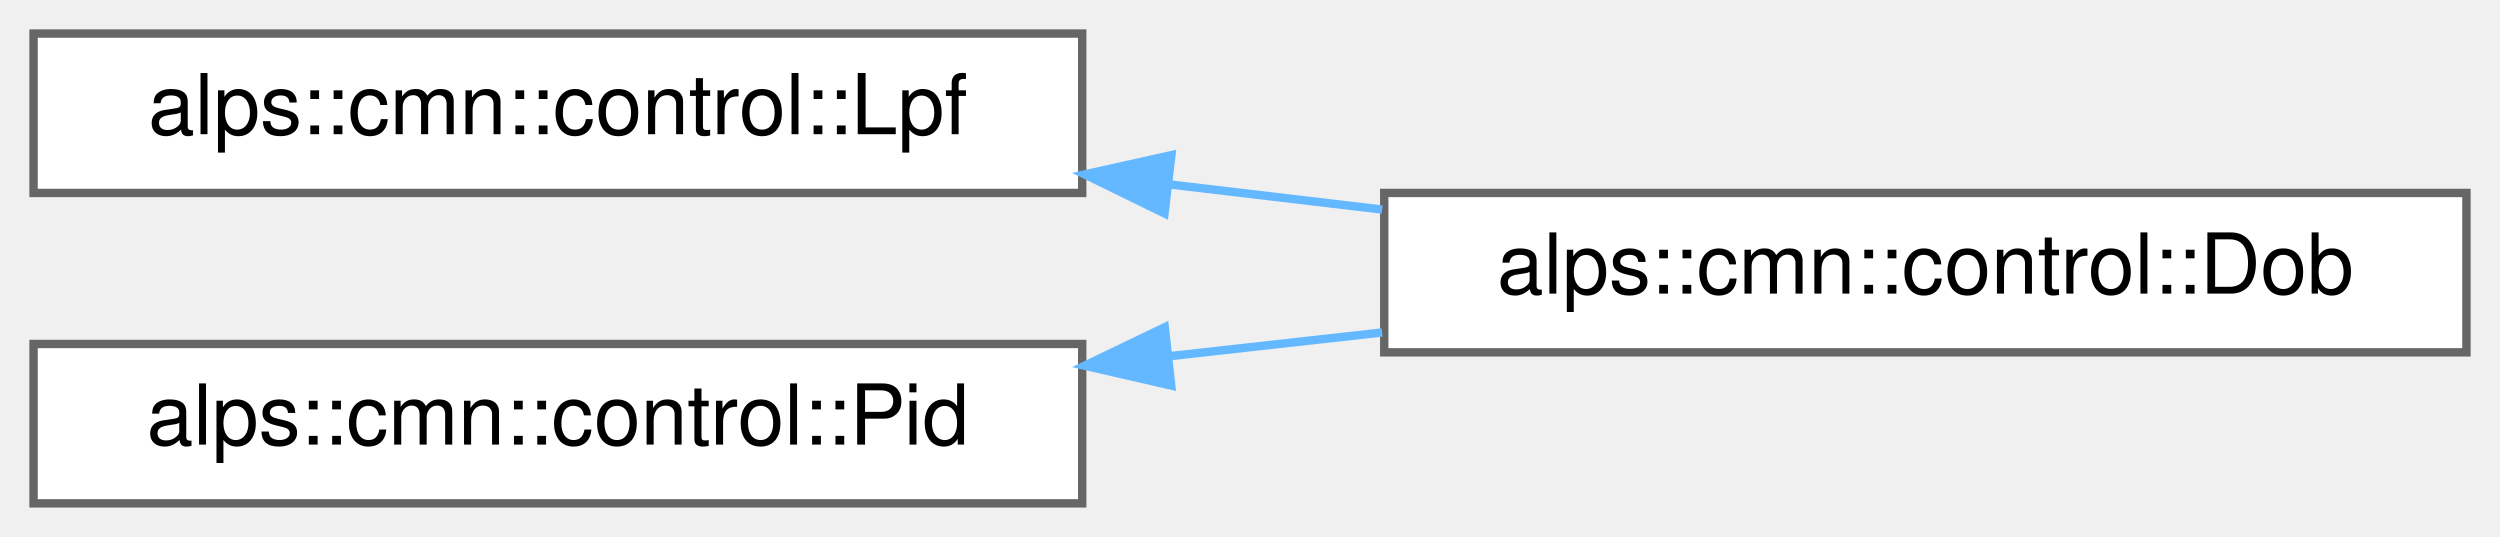
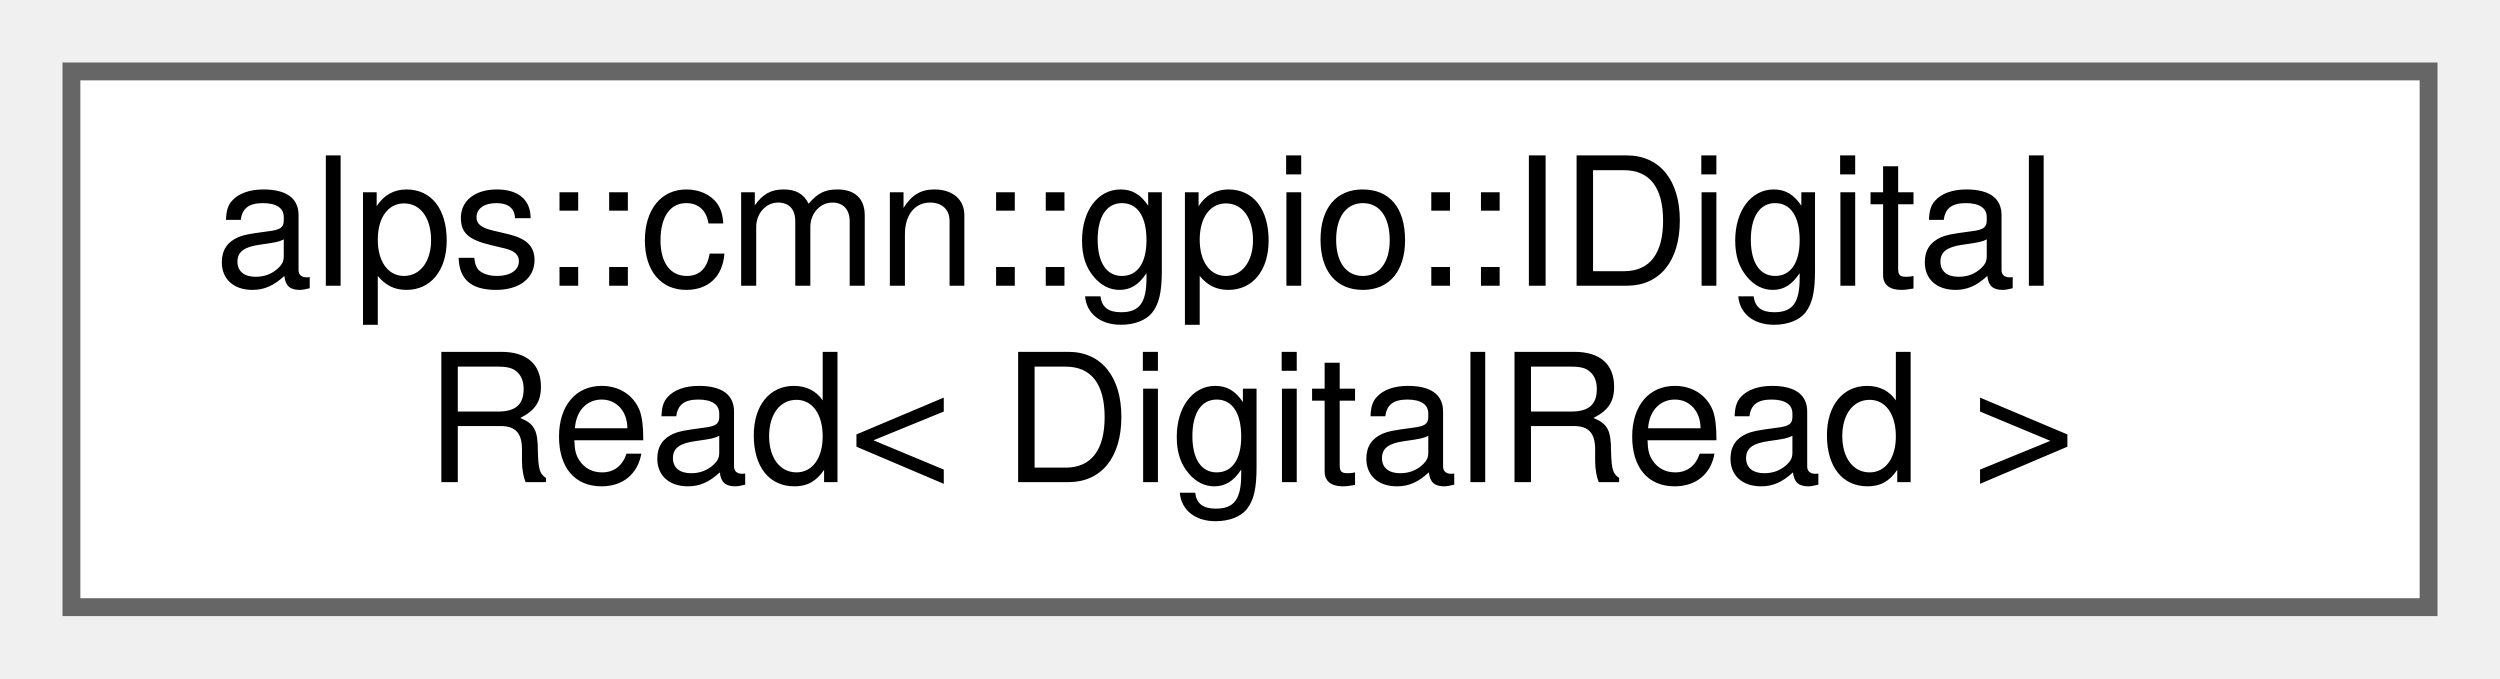
- <svg xmlns="http://www.w3.org/2000/svg" xmlns:xlink="http://www.w3.org/1999/xlink" width="298pt" height="64pt" viewBox="0.00 0.00 298.00 64.00">
-   <g id="graph0" class="graph" transform="scale(1 1) rotate(0) translate(4 60)">
+ <svg xmlns="http://www.w3.org/2000/svg" xmlns:xlink="http://www.w3.org/1999/xlink" width="140pt" height="38pt" viewBox="0.00 0.00 140.00 38.00">
+   <g id="graph0" class="graph" transform="scale(1 1) rotate(0) translate(4 34)">
    <g id="node1" class="node">
      <g id="a_node1">
-         <a xlink:href="classalps_1_1cmn_1_1control_1_1_lpf.html" target="_top" xlink:title="ローパスフィルタのクラス">
-           <polygon fill="white" stroke="#666666" points="125,-56 0,-56 0,-37 125,-37 125,-56" />
-           <text text-anchor="middle" x="62.5" y="-44" font-family="Helvetica,sans-Serif" font-size="10.00">alps::cmn::control::Lpf</text>
+         <a xlink:href="classalps_1_1cmn_1_1gpio_1_1_i_digital_read.html" target="_top" xlink:title=" ">
+           <polygon fill="white" stroke="#666666" points="132,-30 0,-30 0,0 132,0 132,-30" />
+           <text text-anchor="start" x="8" y="-18" font-family="Helvetica,sans-Serif" font-size="10.00">alps::cmn::gpio::IDigital</text>
+           <text text-anchor="middle" x="66" y="-7" font-family="Helvetica,sans-Serif" font-size="10.00">Read&lt; DigitalRead &gt;</text>
        </a>
      </g>
    </g>
-     <g id="node2" class="node">
-       <g id="a_node2">
-         <a xlink:href="classalps_1_1cmn_1_1control_1_1_dob.html" target="_top" xlink:title="外乱オブザーバー">
-           <polygon fill="white" stroke="#666666" points="290,-37 161,-37 161,-18 290,-18 290,-37" />
-           <text text-anchor="middle" x="225.5" y="-25" font-family="Helvetica,sans-Serif" font-size="10.00">alps::cmn::control::Dob</text>
-         </a>
-       </g>
-     </g>
-     <g id="edge1" class="edge">
-       <path fill="none" stroke="#63b8ff" d="M135.47,-38.01C143.9,-37.01 152.45,-36 160.75,-35.02" />
-       <polygon fill="#63b8ff" stroke="#63b8ff" points="134.81,-34.56 125.29,-39.21 135.63,-41.51 134.81,-34.56" />
-     </g>
-     <g id="node3" class="node">
-       <g id="a_node3">
-         <a xlink:href="classalps_1_1cmn_1_1control_1_1_pid.html" target="_top" xlink:title="PID制御を行うクラス">
-           <polygon fill="white" stroke="#666666" points="125,-19 0,-19 0,0 125,0 125,-19" />
-           <text text-anchor="middle" x="62.5" y="-7" font-family="Helvetica,sans-Serif" font-size="10.00">alps::cmn::control::Pid</text>
-         </a>
-       </g>
-     </g>
-     <g id="edge2" class="edge">
-       <path fill="none" stroke="#63b8ff" d="M135.47,-17.55C143.9,-18.49 152.45,-19.44 160.75,-20.37" />
-       <polygon fill="#63b8ff" stroke="#63b8ff" points="135.61,-14.04 125.29,-16.41 134.84,-21 135.61,-14.04" />
-     </g>
  </g>
</svg>
